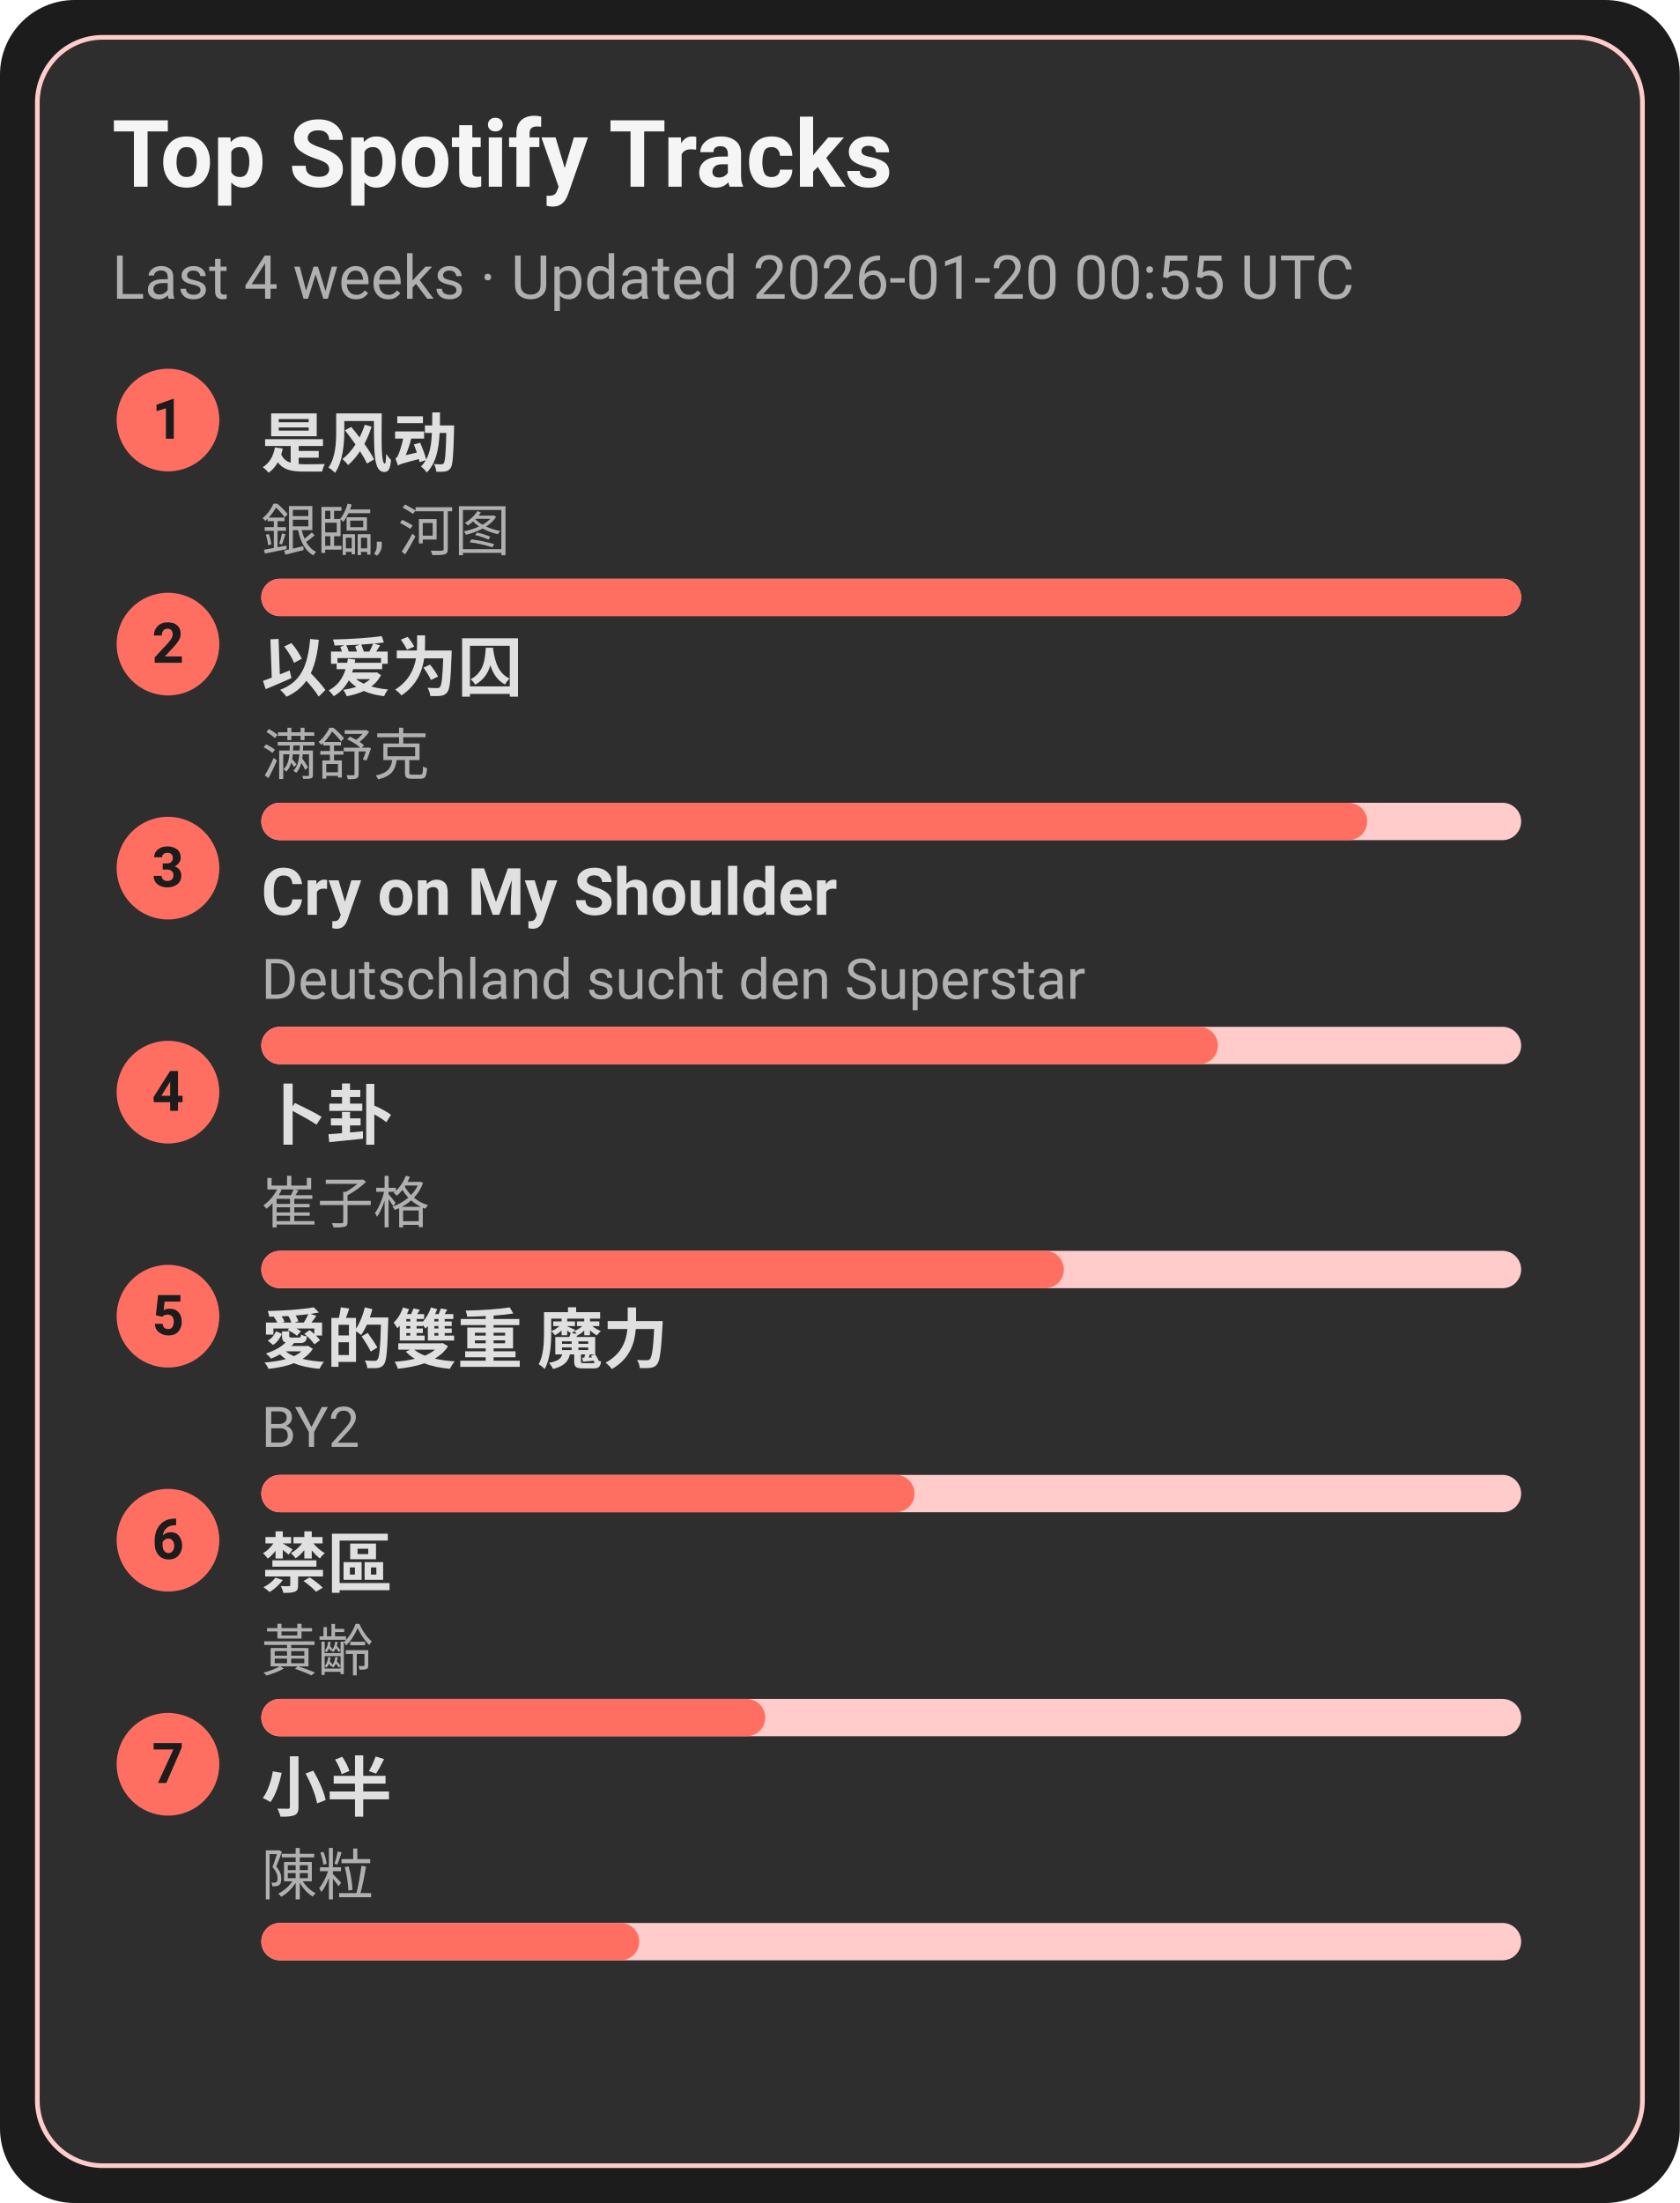
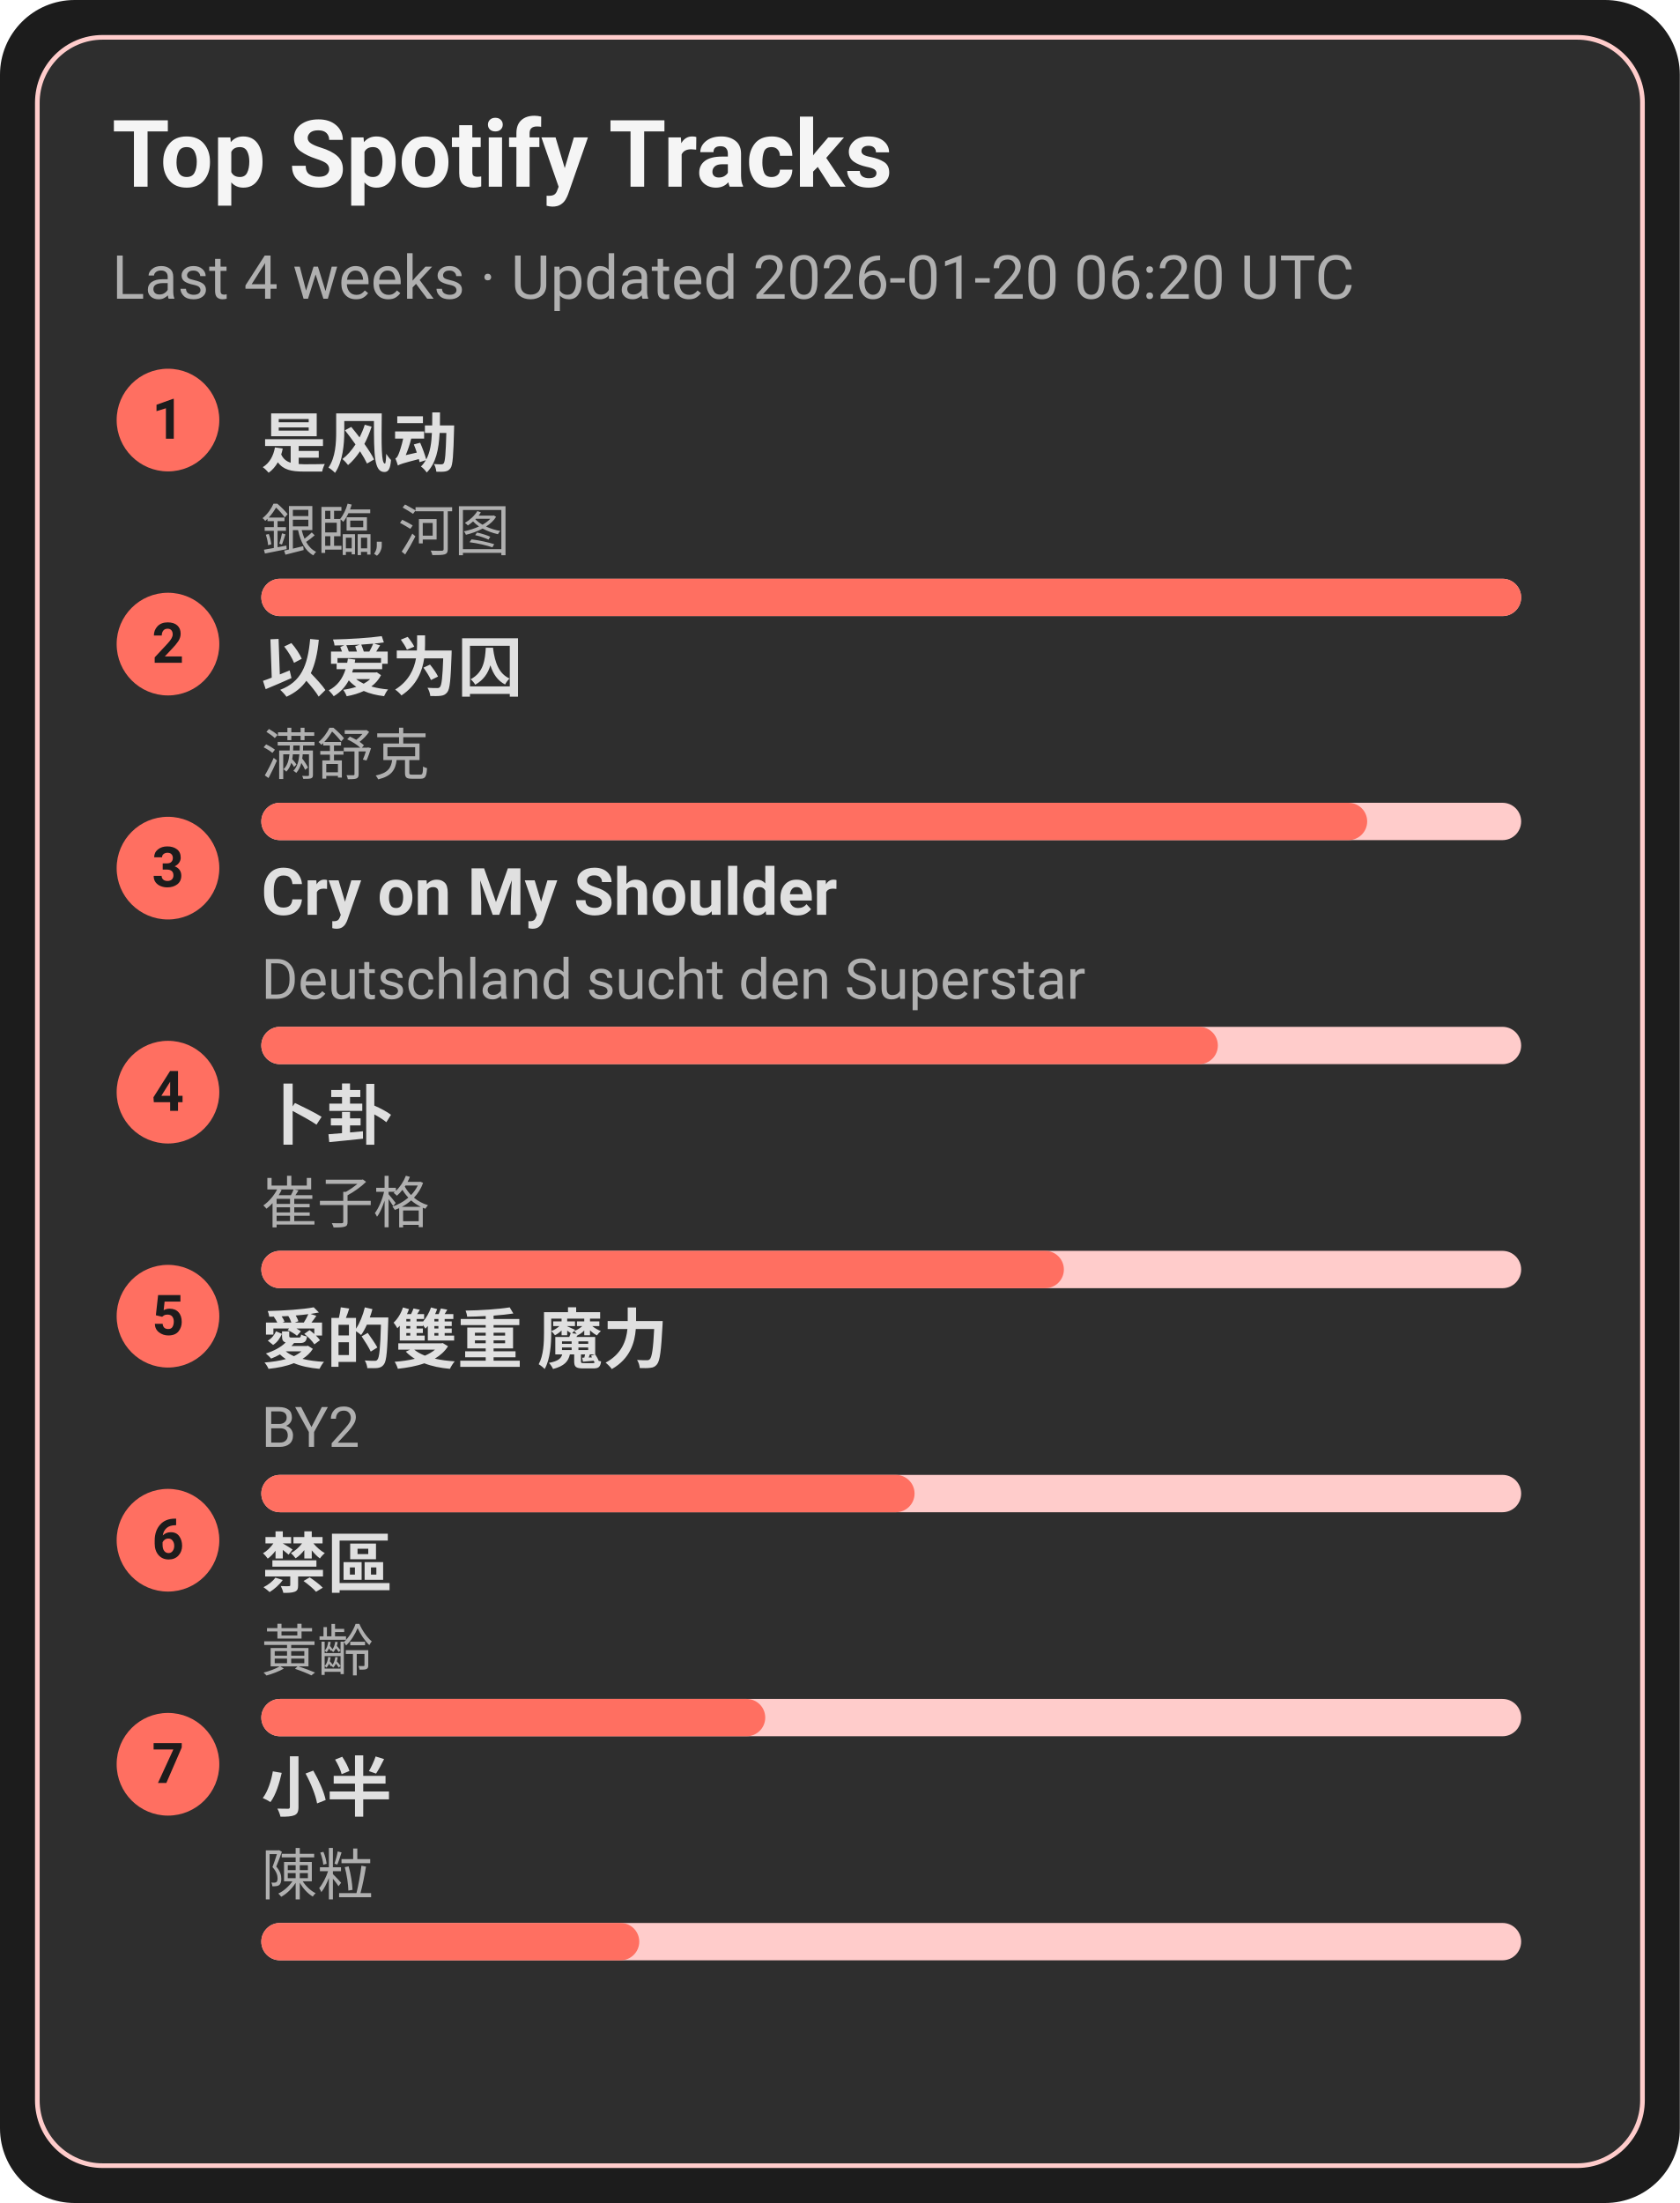
<svg xmlns="http://www.w3.org/2000/svg" width="360" height="472" viewBox="0 0 360 472">
  <style>text{font-family:-apple-system,BlinkMacSystemFont,Segoe UI,Roboto,Ubuntu,Helvetica Neue,Arial,Noto Sans,sans-serif}</style>
  <rect width="360" height="472" rx="16" fill="#1c1c1c" />
  <rect x="8" y="8" width="344" height="456" rx="14" fill="#2e2e2e" stroke="#ffcccb" />
  <text x="24" y="40" font-size="20" fill="#f5f5f5" font-weight="600">Top Spotify Tracks</text>
-   <text x="24" y="64" font-size="13" fill="#b0b0b0">Last 4 weeks · Updated 2026-01-20 00:55 UTC</text>
+   <text x="24" y="64" font-size="13" fill="#b0b0b0">Last 4 weeks · Updated 2026-01-20 06:20 UTC</text>
  <circle cx="36" cy="90" r="11" fill="#ff6f61" />
  <text x="36" y="94" text-anchor="middle" font-size="12" fill="#1c1c1c" font-weight="700">1</text>
  <a href="https://open.spotify.com/track/3lePQ8c4jq7bTePsXEmslh" target="_blank" rel="noopener noreferrer">
    <text x="56" y="100" font-size="14" fill="#e0e0e0" font-weight="600">是风动</text>
  </a>
  <text x="56" y="118" font-size="12" fill="#b0b0b0">銀臨, 河图</text>
  <rect x="56" y="124" width="270" height="8" rx="4" fill="#ffcccb" />
  <rect x="56" y="124" width="270" height="8" rx="4" fill="#ff6f61" />
  <circle cx="36" cy="138" r="11" fill="#ff6f61" />
  <text x="36" y="142" text-anchor="middle" font-size="12" fill="#1c1c1c" font-weight="700">2</text>
  <a href="https://open.spotify.com/track/0RW2LEfGQK5BaIho6sSLqf" target="_blank" rel="noopener noreferrer">
    <text x="56" y="148" font-size="14" fill="#e0e0e0" font-weight="600">以爱为囚</text>
  </a>
  <text x="56" y="166" font-size="12" fill="#b0b0b0">满舒克</text>
  <rect x="56" y="172" width="270" height="8" rx="4" fill="#ffcccb" />
  <rect x="56" y="172" width="237" height="8" rx="4" fill="#ff6f61" />
  <circle cx="36" cy="186" r="11" fill="#ff6f61" />
  <text x="36" y="190" text-anchor="middle" font-size="12" fill="#1c1c1c" font-weight="700">3</text>
  <a href="https://open.spotify.com/track/6usmG2MoD0C0Lc2pNgCVWV" target="_blank" rel="noopener noreferrer">
    <text x="56" y="196" font-size="14" fill="#e0e0e0" font-weight="600">Cry on My Shoulder</text>
  </a>
  <text x="56" y="214" font-size="12" fill="#b0b0b0">Deutschland sucht den Superstar</text>
  <rect x="56" y="220" width="270" height="8" rx="4" fill="#ffcccb" />
  <rect x="56" y="220" width="205" height="8" rx="4" fill="#ff6f61" />
  <circle cx="36" cy="234" r="11" fill="#ff6f61" />
  <text x="36" y="238" text-anchor="middle" font-size="12" fill="#1c1c1c" font-weight="700">4</text>
  <a href="https://open.spotify.com/track/4ToeYifpQaikbYa7krOD6s" target="_blank" rel="noopener noreferrer">
    <text x="56" y="244" font-size="14" fill="#e0e0e0" font-weight="600">卜卦</text>
  </a>
  <text x="56" y="262" font-size="12" fill="#b0b0b0">崔子格</text>
  <rect x="56" y="268" width="270" height="8" rx="4" fill="#ffcccb" />
  <rect x="56" y="268" width="172" height="8" rx="4" fill="#ff6f61" />
  <circle cx="36" cy="282" r="11" fill="#ff6f61" />
  <text x="36" y="286" text-anchor="middle" font-size="12" fill="#1c1c1c" font-weight="700">5</text>
  <a href="https://open.spotify.com/track/0yYmS4k3R0TTdDhvOBxRVp" target="_blank" rel="noopener noreferrer">
    <text x="56" y="292" font-size="14" fill="#e0e0e0" font-weight="600">愛的雙重 魔力</text>
  </a>
  <text x="56" y="310" font-size="12" fill="#b0b0b0">BY2</text>
  <rect x="56" y="316" width="270" height="8" rx="4" fill="#ffcccb" />
  <rect x="56" y="316" width="140" height="8" rx="4" fill="#ff6f61" />
  <circle cx="36" cy="330" r="11" fill="#ff6f61" />
  <text x="36" y="334" text-anchor="middle" font-size="12" fill="#1c1c1c" font-weight="700">6</text>
  <a href="https://open.spotify.com/track/5HAMeMgu9hGL5a8ZwNz6cp" target="_blank" rel="noopener noreferrer">
    <text x="56" y="340" font-size="14" fill="#e0e0e0" font-weight="600">禁區</text>
  </a>
  <text x="56" y="358" font-size="12" fill="#b0b0b0">黃齡</text>
  <rect x="56" y="364" width="270" height="8" rx="4" fill="#ffcccb" />
  <rect x="56" y="364" width="108" height="8" rx="4" fill="#ff6f61" />
  <circle cx="36" cy="378" r="11" fill="#ff6f61" />
  <text x="36" y="382" text-anchor="middle" font-size="12" fill="#1c1c1c" font-weight="700">7</text>
  <a href="https://open.spotify.com/track/3QxWTqyIT4O9bokIZlNDpo" target="_blank" rel="noopener noreferrer">
    <text x="56" y="388" font-size="14" fill="#e0e0e0" font-weight="600">小半</text>
  </a>
  <text x="56" y="406" font-size="12" fill="#b0b0b0">陳粒</text>
  <rect x="56" y="412" width="270" height="8" rx="4" fill="#ffcccb" />
  <rect x="56" y="412" width="81" height="8" rx="4" fill="#ff6f61" />
</svg>
